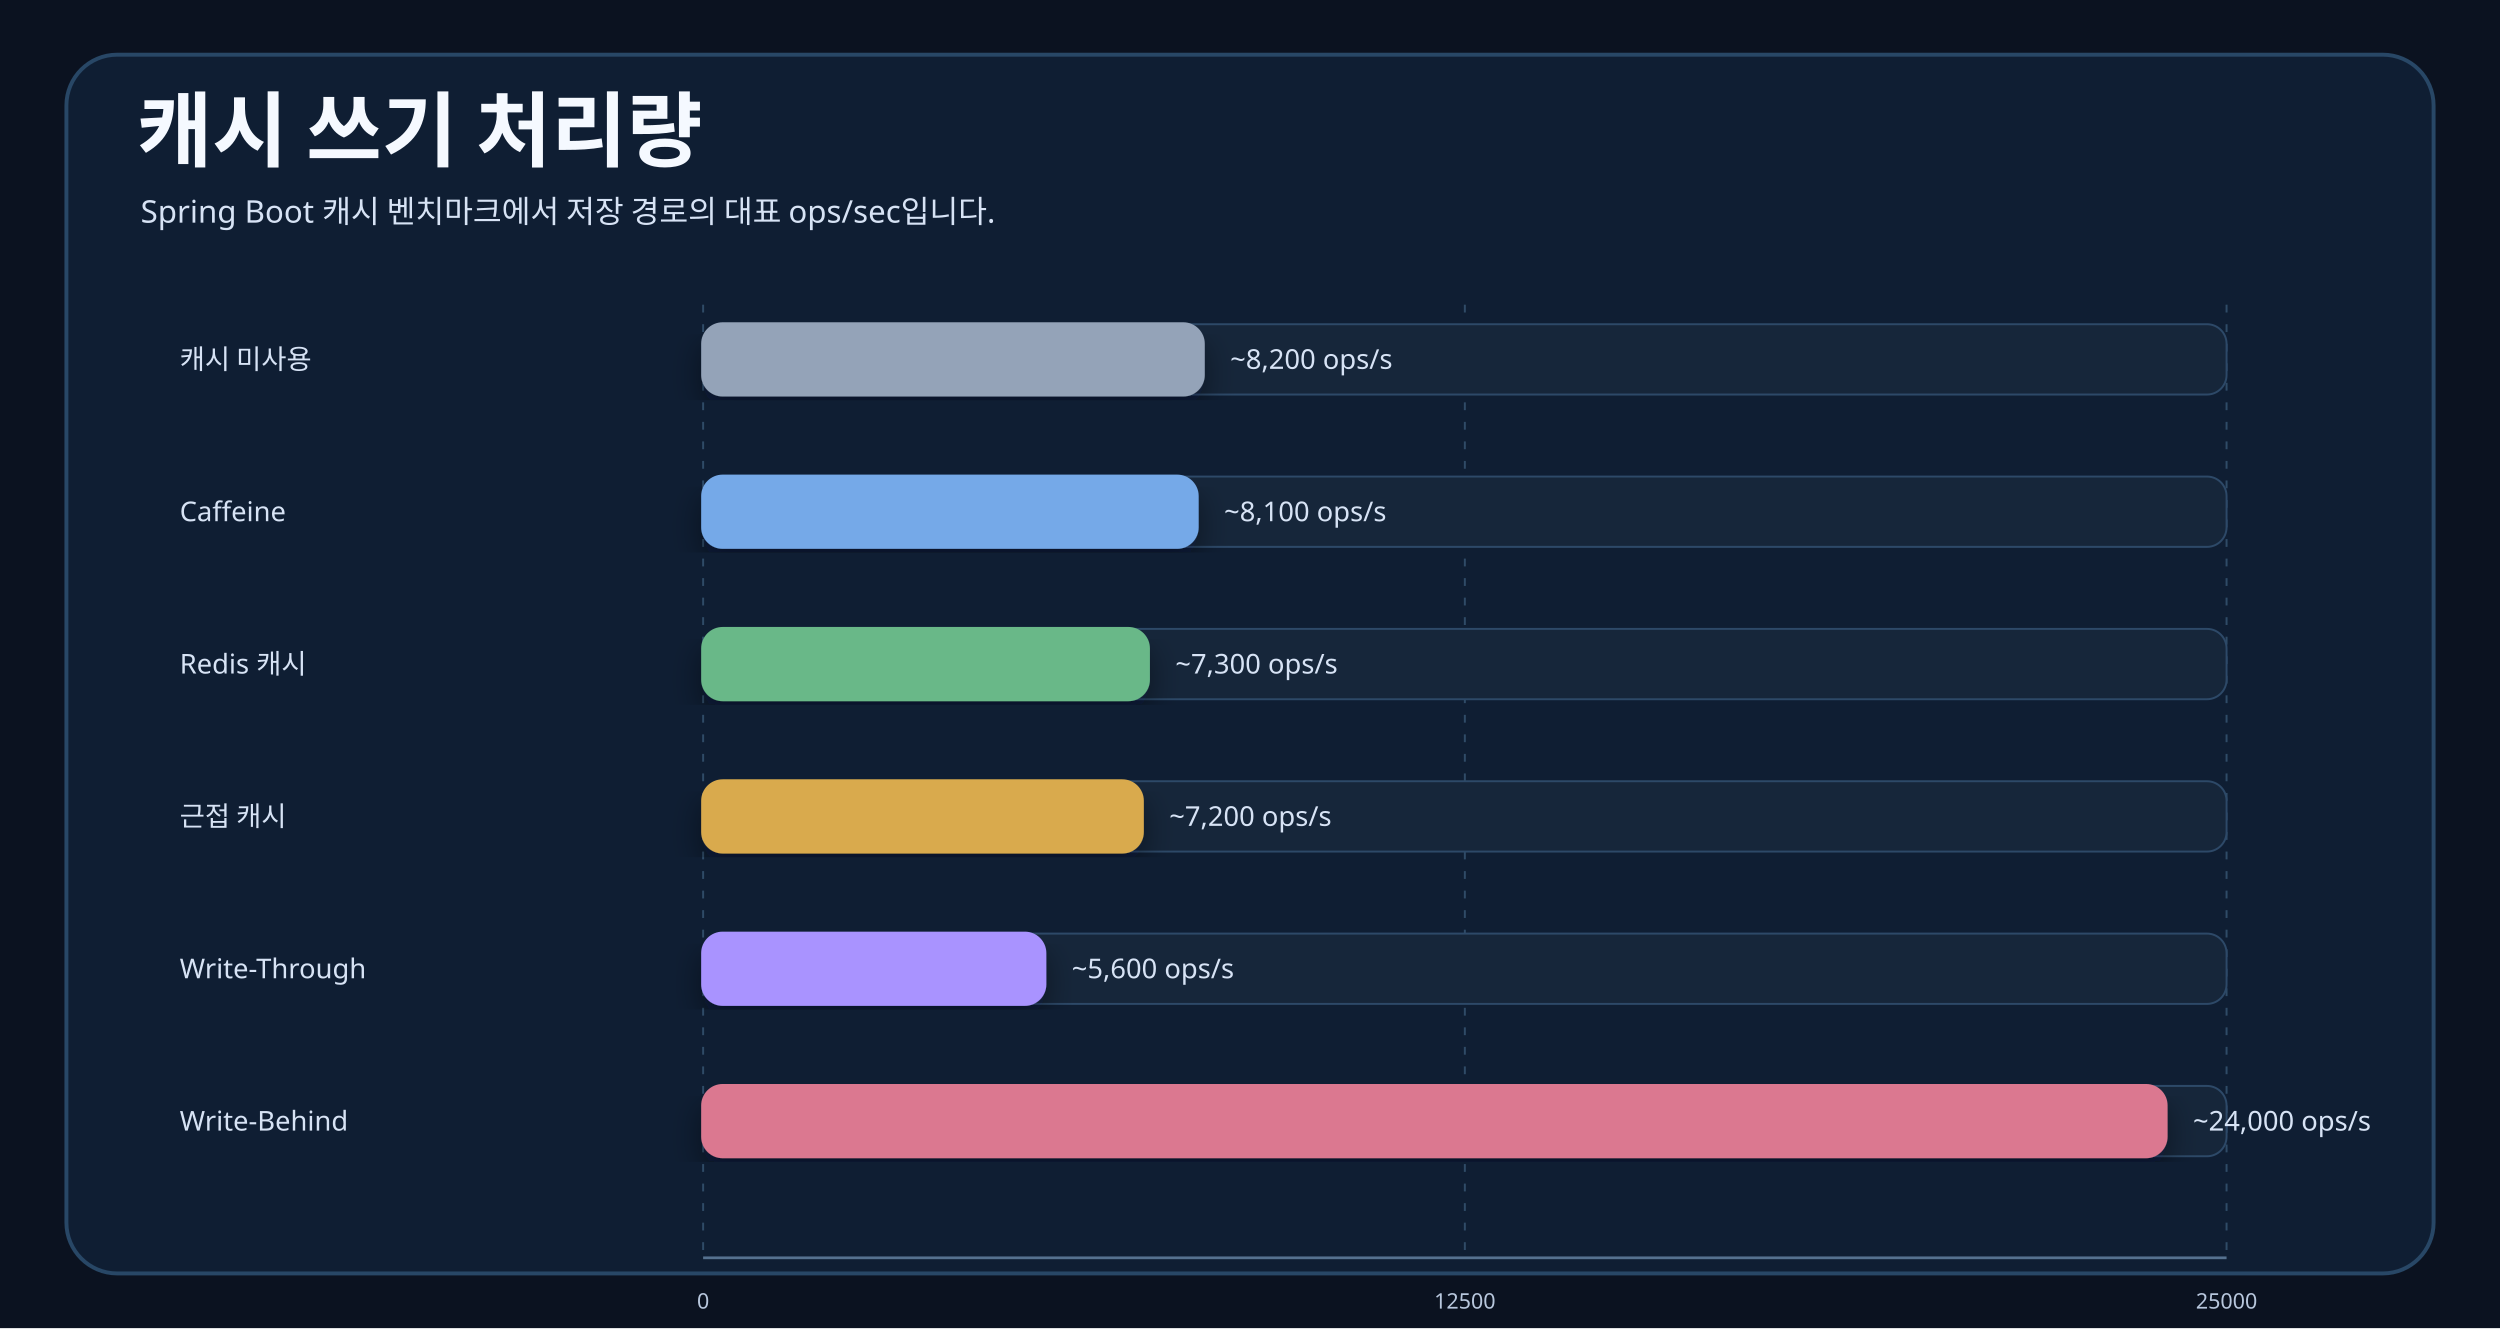
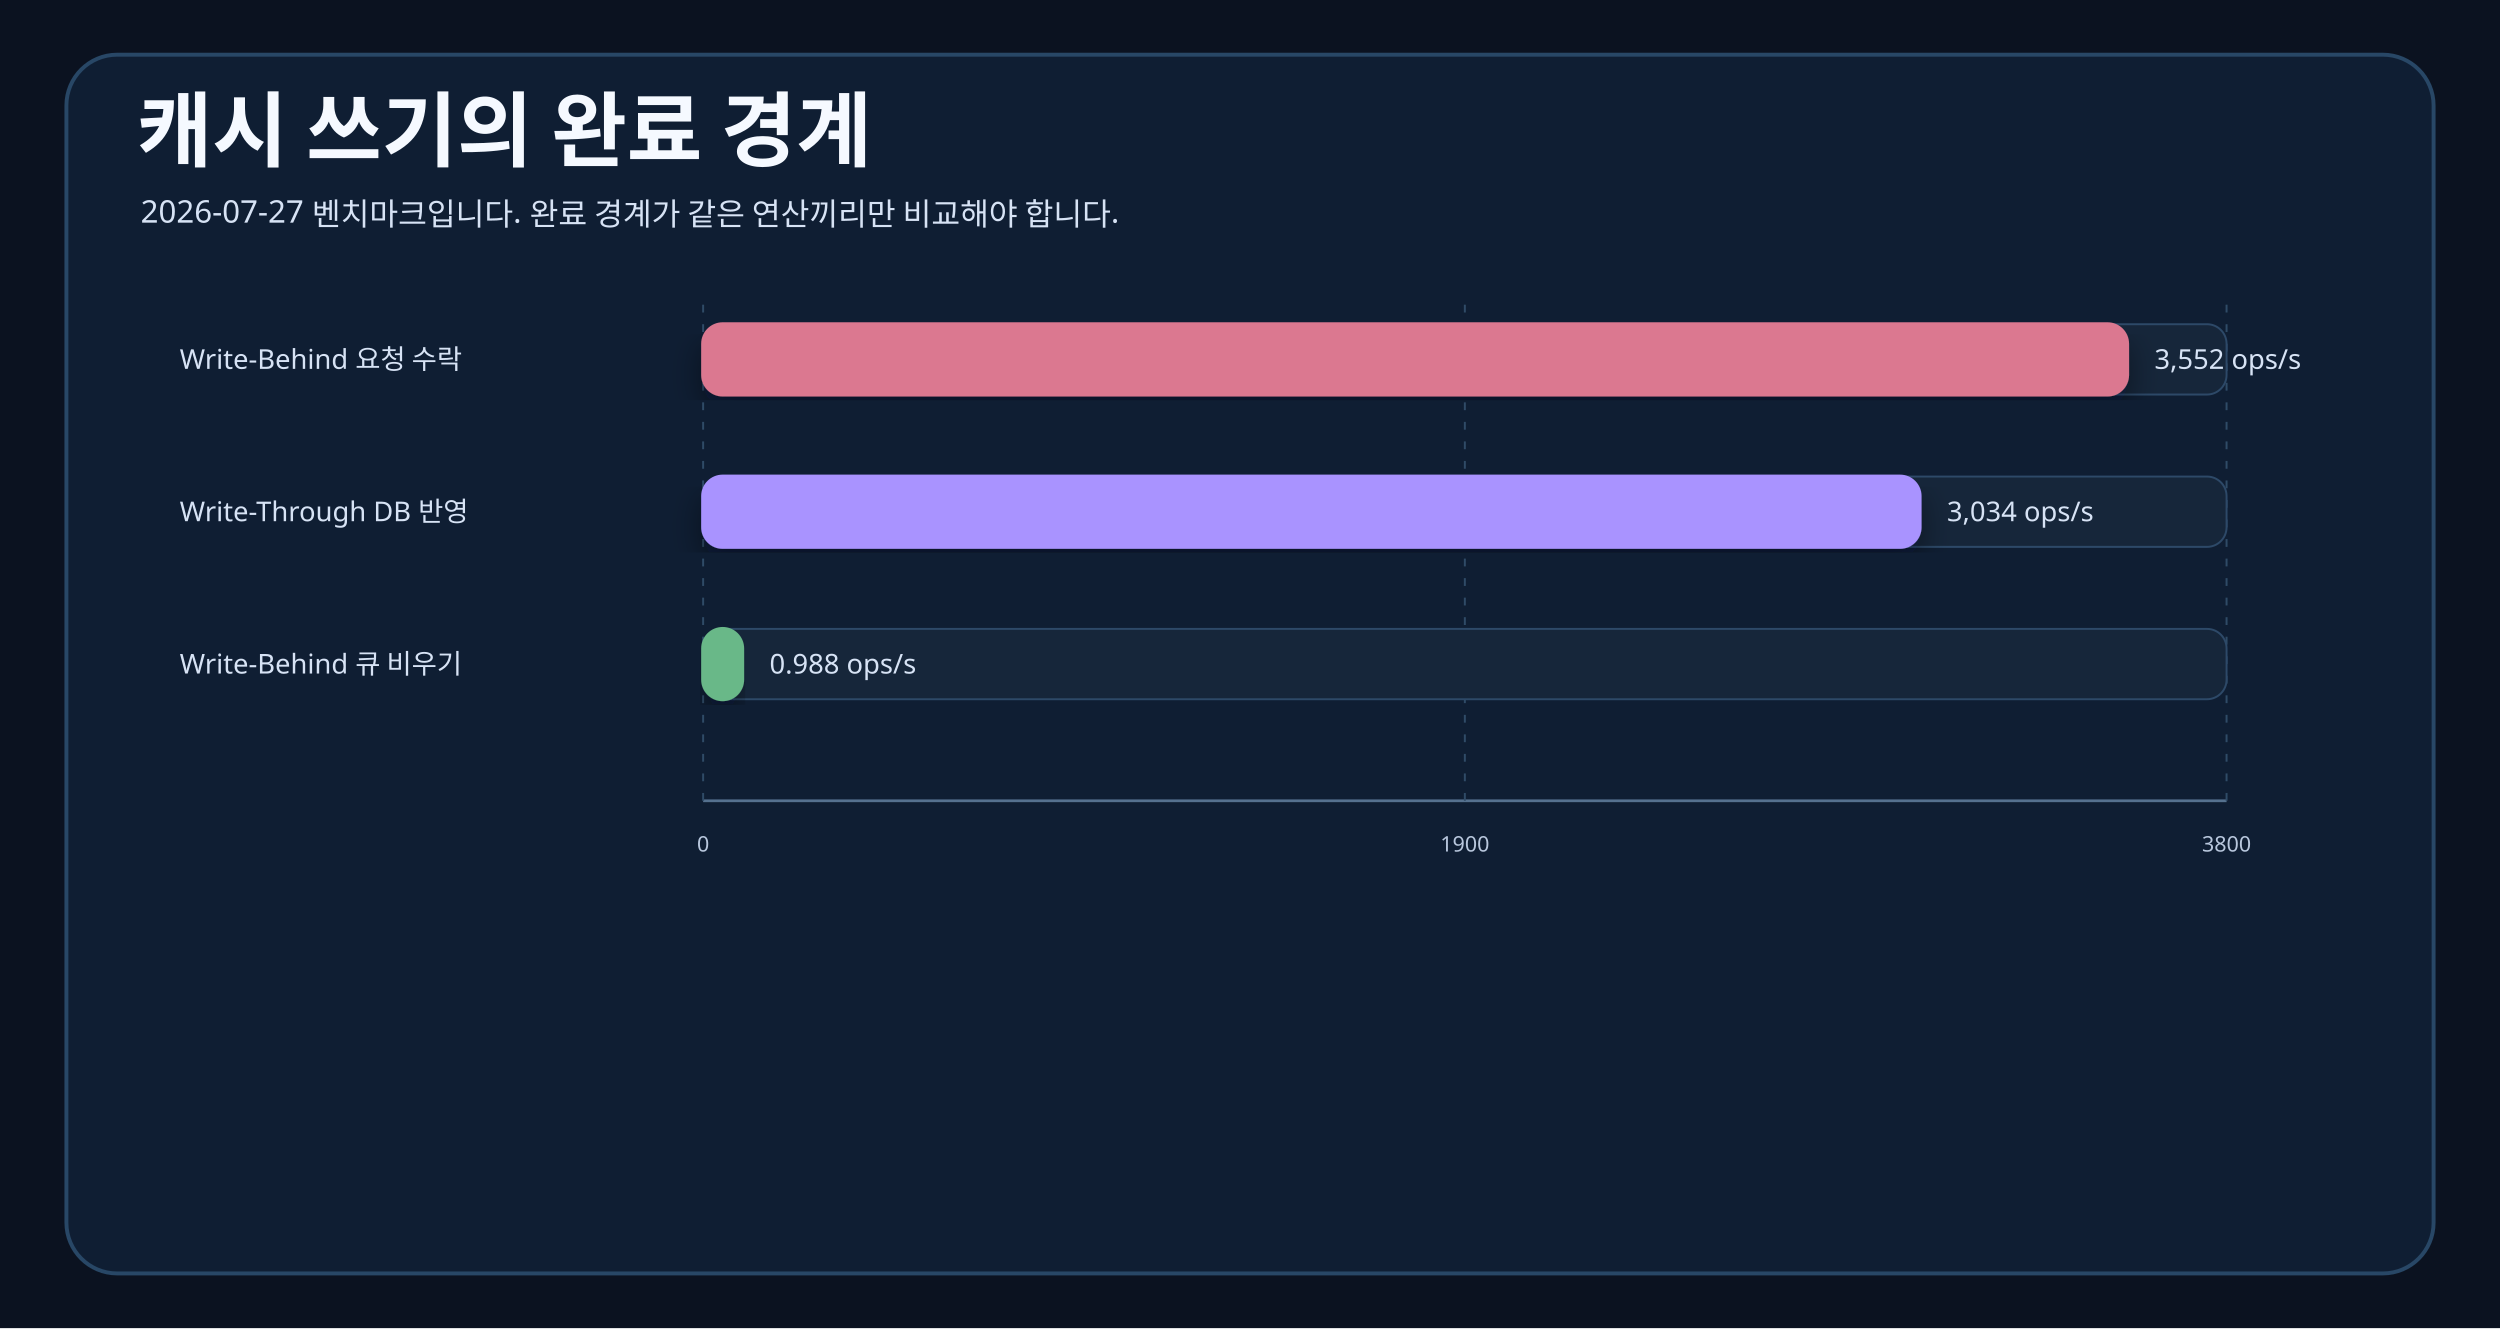
<svg xmlns="http://www.w3.org/2000/svg" width="1280" height="680" viewBox="0 0 1280 680" role="img">
  <defs>
    <filter id="shadow" x="-8%" y="-8%" width="116%" height="116%">
      <feDropShadow dx="0" dy="8" stdDeviation="8" flood-color="#020617" flood-opacity="0.42" />
    </filter>
    <style>
    .bg{fill:#0B1220}.frame{fill:#0F1E33;stroke:#284766;stroke-width:2}
    .title{font-family:"goorm Sans";font-size:42px;fill:#F5F9FF;font-weight:700}
    .subtitle,.body,.small,.tiny,.axisLabel{font-family:"goorm Sans Code","goorm Sans";fill:#D7E3F5}
    .subtitle{font-size:16px}.body{font-size:14px}.small{font-size:12px;fill:#B8C7DD}.tiny{font-size:11px;fill:#B8C7DD}
    .label{font-family:"goorm Sans";font-size:23px;fill:#F5F9FF;font-weight:700}
    .card{filter:url(#shadow);stroke-width:2}
    .axis{stroke:#55718F;stroke-width:1.4}.grid{stroke:#2F4B67;stroke-width:1;stroke-dasharray:4 6}
  </style>
  </defs>
  <rect class="bg" width="1280" height="680" />
  <rect class="frame" x="34" y="28" width="1212" height="624" rx="26" />
-   <text class="title" x="70" y="82">캐시 쓰기 처리량</text>
-   <text class="subtitle" x="72" y="114">Spring Boot 캐시 벤치마크에서 저장 경로의 대표 ops/sec입니다.</text>
+   <text class="title" x="70" y="82">캐시 쓰기의 완료 경계</text>
+   <text class="subtitle" x="72" y="114">2026-07-27 벤치마크입니다. 완료 경계가 같은 연산끼리만 비교해야 합니다.</text>
  <g>
-     <line class="axis" x1="360" y1="644" x2="1140" y2="644" />
-     <line class="grid" x1="360" y1="156" x2="360" y2="644" />
-     <line class="grid" x1="750" y1="156" x2="750" y2="644" />
-     <line class="grid" x1="1140" y1="156" x2="1140" y2="644" />
-     <text class="body" x="92" y="184" dominant-baseline="middle">캐시 미사용</text>
+     <line class="axis" x1="360" y1="410" x2="1140" y2="410" />
+     <line class="grid" x1="360" y1="156" x2="360" y2="410" />
+     <line class="grid" x1="750" y1="156" x2="750" y2="410" />
+     <line class="grid" x1="1140" y1="156" x2="1140" y2="410" />
+     <text class="body" x="92" y="184" dominant-baseline="middle">Write-Behind 요청 수락</text>
    <rect x="360" y="166" width="780" height="36" rx="10" fill="#16263A" stroke="#2D4968" />
-     <rect class="card" x="360" y="166" width="255.84" height="36" rx="10" fill="#94A3B8" stroke="#94A3B8" />
-     <text class="body" x="629.84" y="184" dominant-baseline="middle">~8,200 ops/s</text>
-     <text class="body" x="92" y="262" dominant-baseline="middle">Caffeine</text>
+     <rect class="card" x="360" y="166" width="729.082" height="36" rx="10" fill="#DB7890" stroke="#DB7890" />
+     <text class="body" x="1103.082" y="184" dominant-baseline="middle">3,552 ops/s</text>
+     <text class="body" x="92" y="262" dominant-baseline="middle">Write-Through DB 반영</text>
    <rect x="360" y="244" width="780" height="36" rx="10" fill="#16263A" stroke="#2D4968" />
-     <rect class="card" x="360" y="244" width="252.72" height="36" rx="10" fill="#75A9E8" stroke="#75A9E8" />
-     <text class="body" x="626.72" y="262" dominant-baseline="middle">~8,100 ops/s</text>
-     <text class="body" x="92" y="340" dominant-baseline="middle">Redis 캐시</text>
+     <rect class="card" x="360" y="244" width="622.835" height="36" rx="10" fill="#A993FF" stroke="#A993FF" />
+     <text class="body" x="996.835" y="262" dominant-baseline="middle">3,034 ops/s</text>
+     <text class="body" x="92" y="340" dominant-baseline="middle">Write-Behind 큐 비우기</text>
    <rect x="360" y="322" width="780" height="36" rx="10" fill="#16263A" stroke="#2D4968" />
-     <rect class="card" x="360" y="322" width="227.76" height="36" rx="10" fill="#69B888" stroke="#69B888" />
-     <text class="body" x="601.76" y="340" dominant-baseline="middle">~7,300 ops/s</text>
-     <text class="body" x="92" y="418" dominant-baseline="middle">근접 캐시</text>
-     <rect x="360" y="400" width="780" height="36" rx="10" fill="#16263A" stroke="#2D4968" />
-     <rect class="card" x="360" y="400" width="224.64" height="36" rx="10" fill="#D9AA4D" stroke="#D9AA4D" />
-     <text class="body" x="598.64" y="418" dominant-baseline="middle">~7,200 ops/s</text>
-     <text class="body" x="92" y="496" dominant-baseline="middle">Write-Through</text>
-     <rect x="360" y="478" width="780" height="36" rx="10" fill="#16263A" stroke="#2D4968" />
-     <rect class="card" x="360" y="478" width="174.72" height="36" rx="10" fill="#A993FF" stroke="#A993FF" />
-     <text class="body" x="548.72" y="496" dominant-baseline="middle">~5,600 ops/s</text>
-     <text class="body" x="92" y="574" dominant-baseline="middle">Write-Behind</text>
-     <rect x="360" y="556" width="780" height="36" rx="10" fill="#16263A" stroke="#2D4968" />
-     <rect class="card" x="360" y="556" width="748.8" height="36" rx="10" fill="#DB7890" stroke="#DB7890" />
-     <text class="body" x="1122.8" y="574" dominant-baseline="middle">~24,000 ops/s</text>
-     <text class="tiny" x="360" y="670" text-anchor="middle">0</text>
-     <text class="tiny" x="750" y="670" text-anchor="middle">12500</text>
-     <text class="tiny" x="1140" y="670" text-anchor="middle">25000</text>
+     <rect class="card" x="360" y="322" width="20" height="36" rx="10" fill="#69B888" stroke="#69B888" />
+     <text class="body" x="394" y="340" dominant-baseline="middle">0.988 ops/s</text>
+     <text class="tiny" x="360" y="436" text-anchor="middle">0</text>
+     <text class="tiny" x="750" y="436" text-anchor="middle">1900</text>
+     <text class="tiny" x="1140" y="436" text-anchor="middle">3800</text>
  </g>
</svg>
